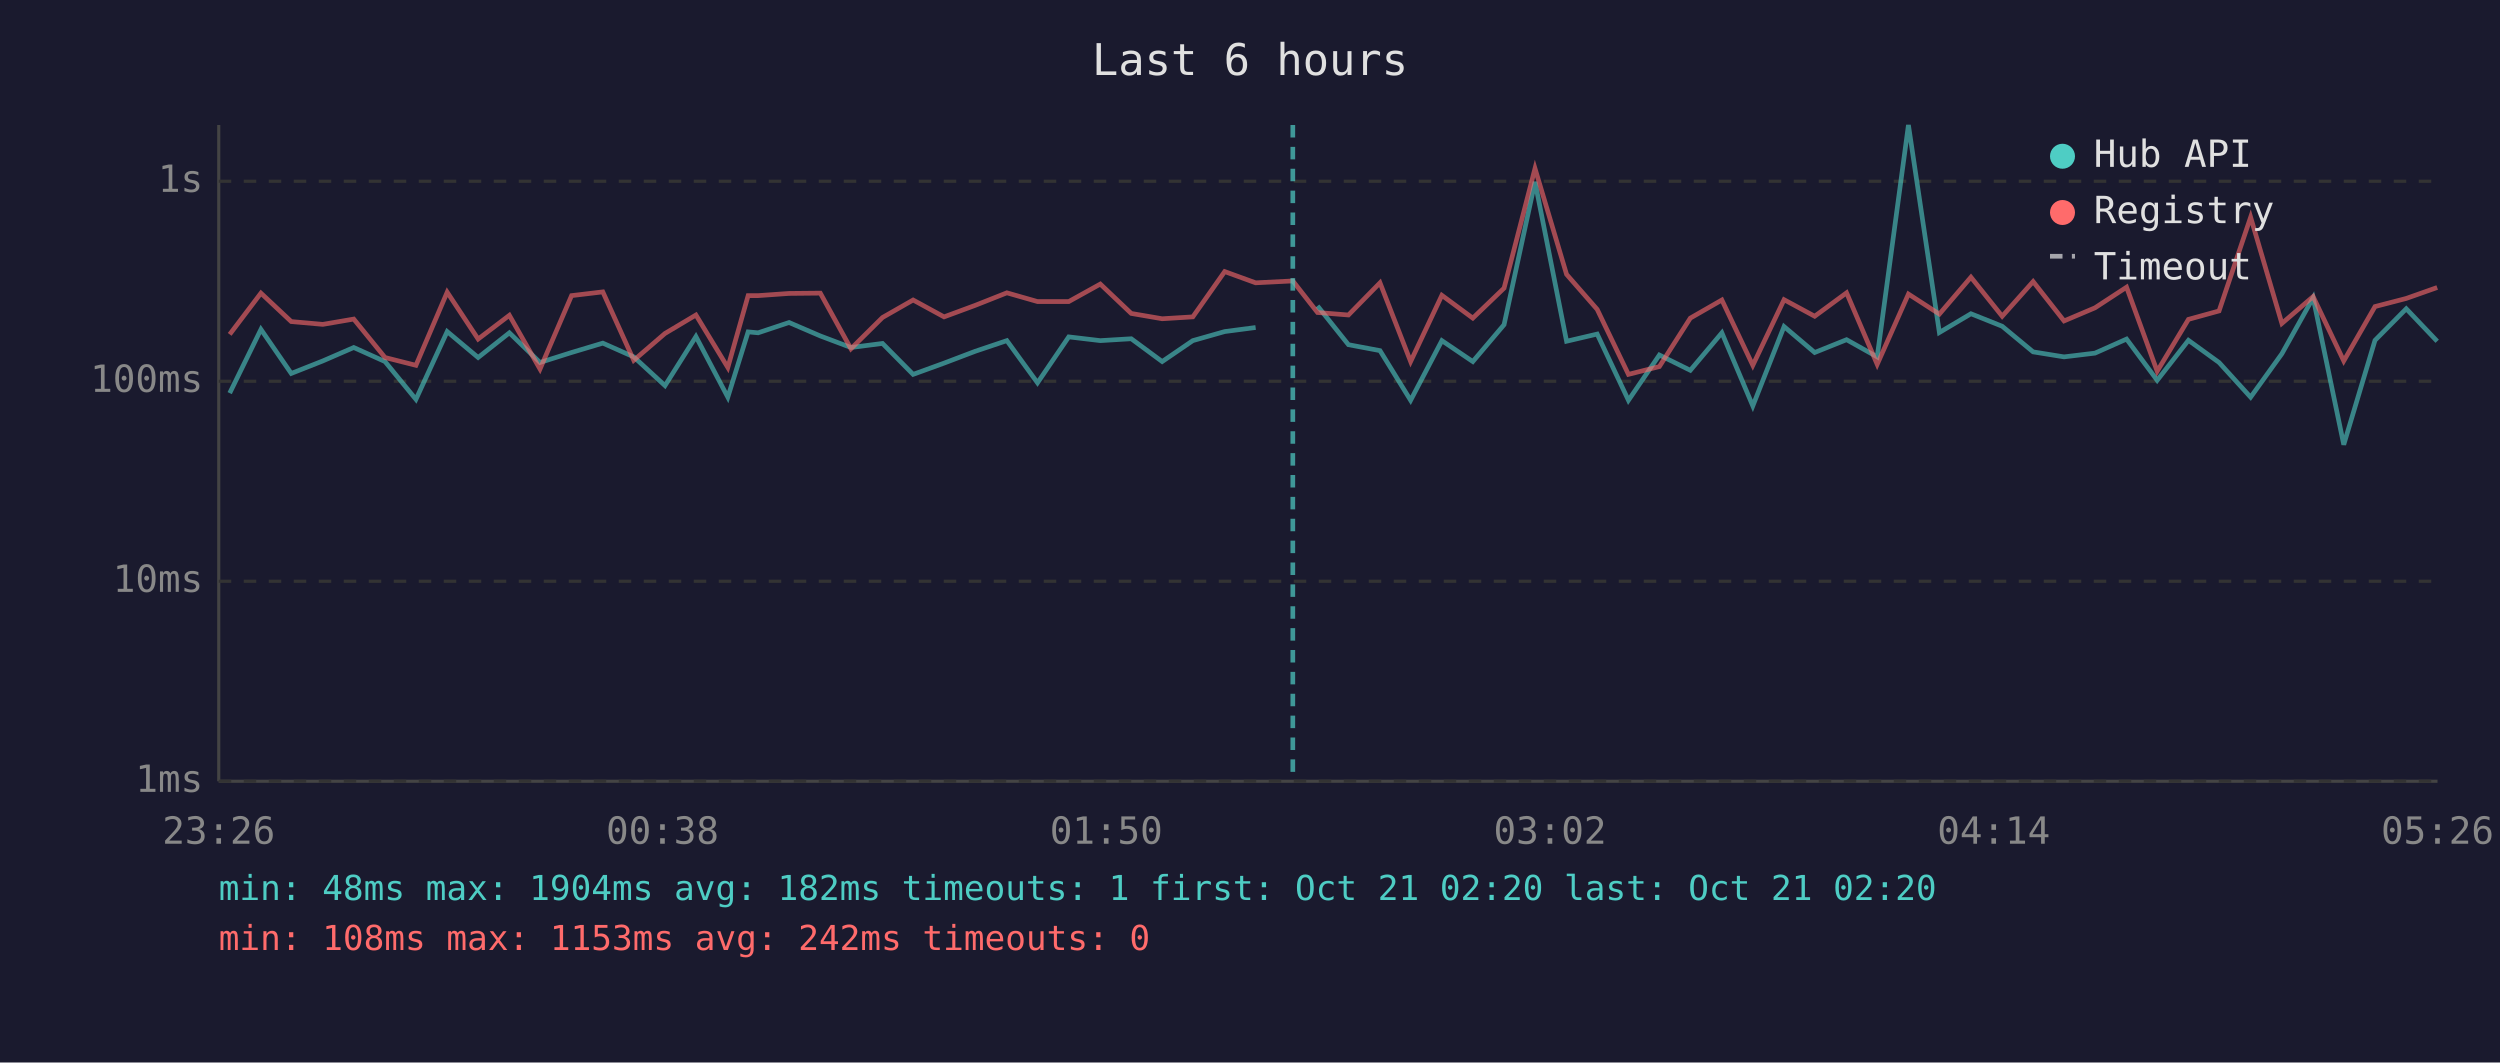
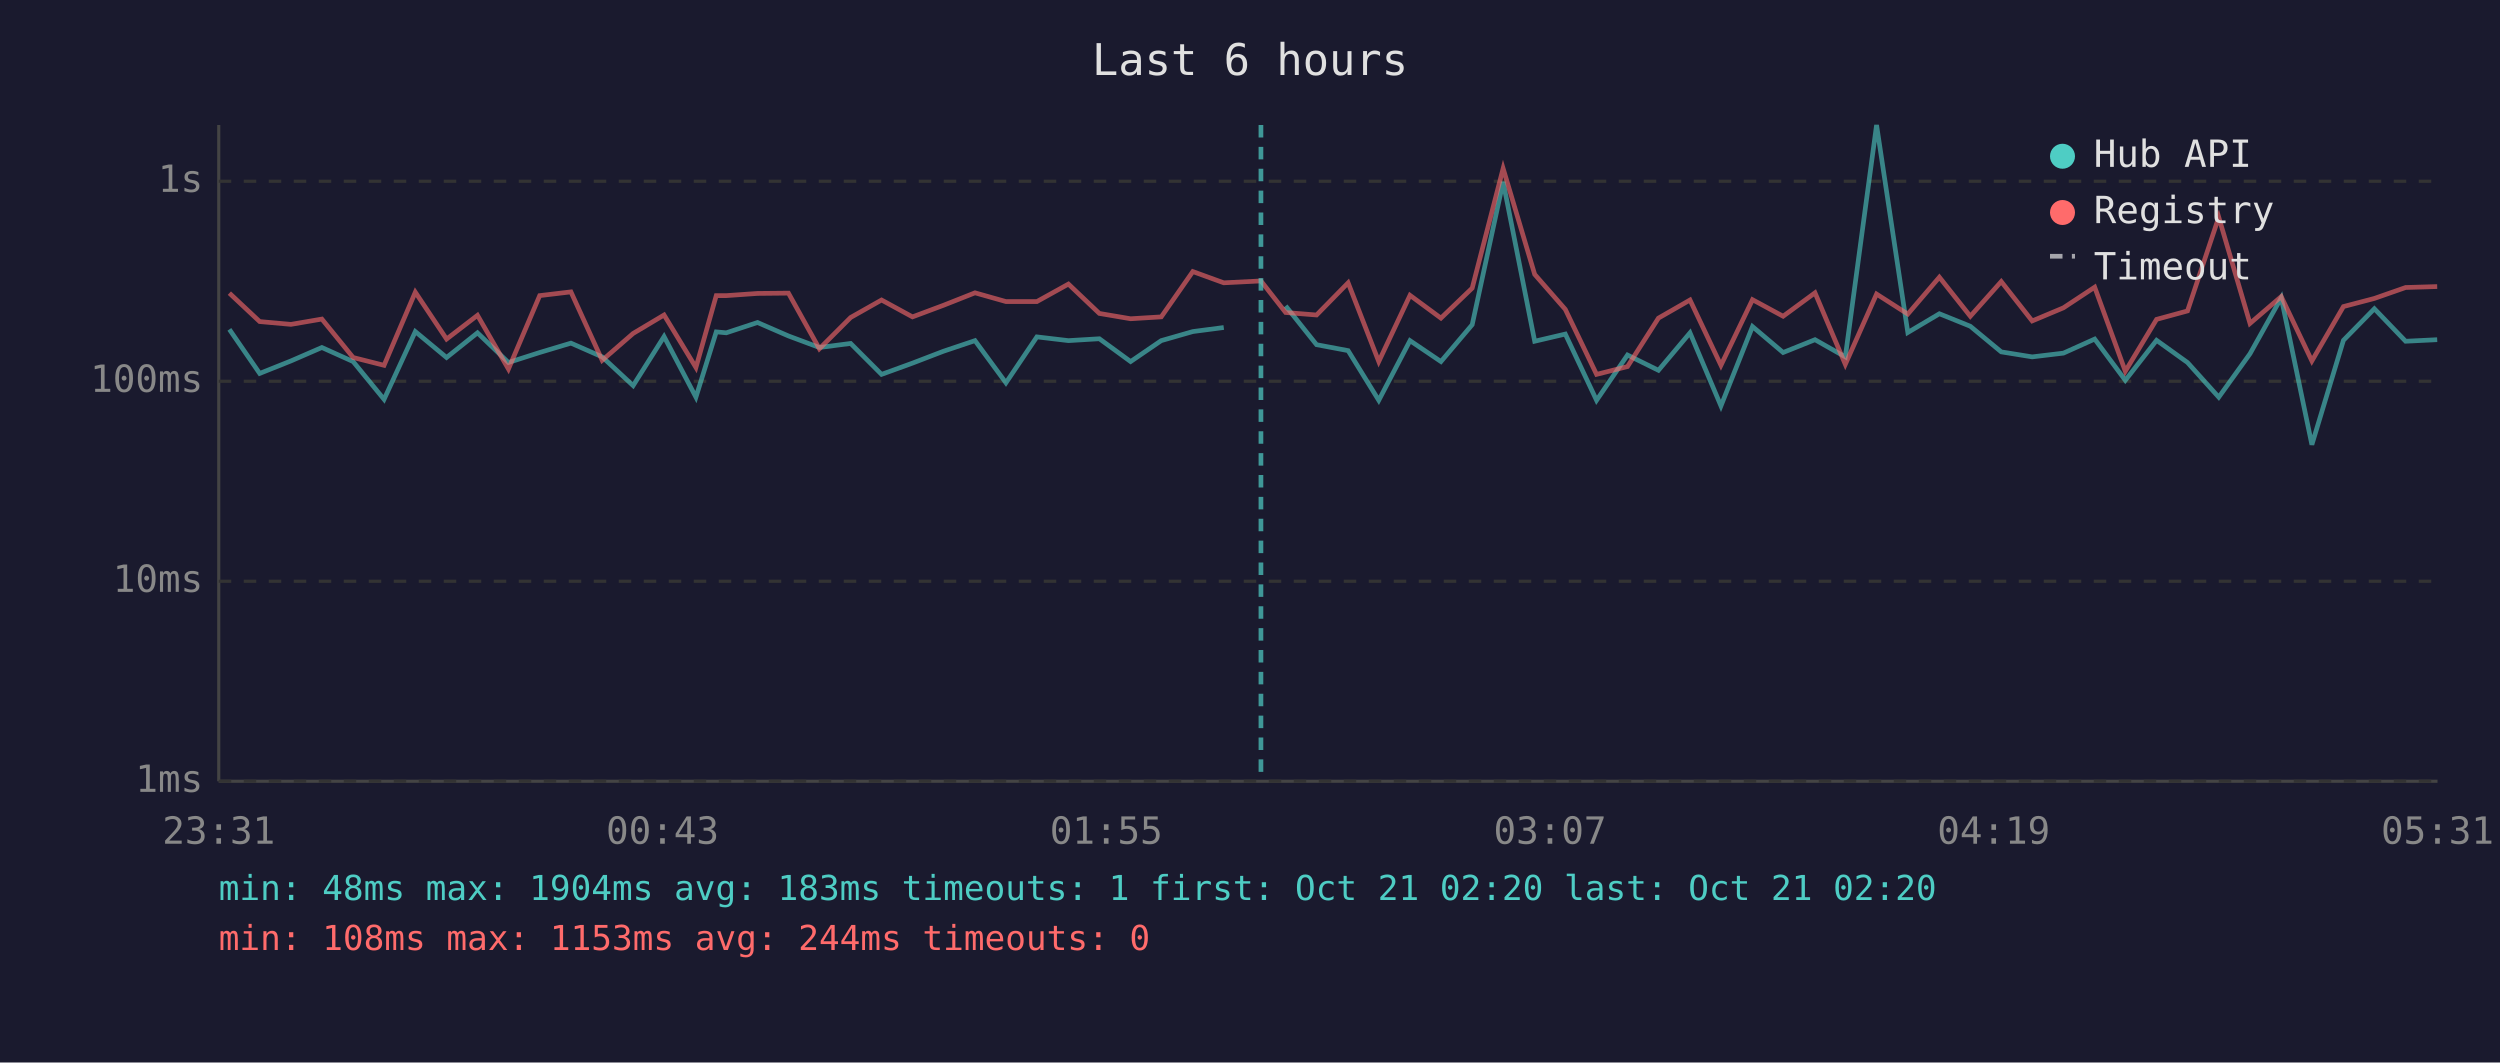
<svg xmlns="http://www.w3.org/2000/svg" viewBox="0 0 800 340" font-family="monospace" font-size="12">
  <rect width="800" height="340" fill="#1a1a2e" />
  <text x="400" y="24" fill="#e0e0e0" font-size="14" text-anchor="middle">Last 6 hours</text>
  <line x1="70" y1="40" x2="70" y2="250" stroke="#444" stroke-width="1" />
  <line x1="70" y1="250" x2="780" y2="250" stroke="#444" stroke-width="1" />
  <line x1="70" y1="250" x2="780" y2="250" stroke="#333" stroke-width="1" stroke-dasharray="4" />
  <text x="65" y="250" fill="#888" text-anchor="end" dominant-baseline="middle">1ms</text>
  <line x1="70" y1="186" x2="780" y2="186" stroke="#333" stroke-width="1" stroke-dasharray="4" />
  <text x="65" y="186" fill="#888" text-anchor="end" dominant-baseline="middle">10ms</text>
  <line x1="70" y1="122" x2="780" y2="122" stroke="#333" stroke-width="1" stroke-dasharray="4" />
  <text x="65" y="122" fill="#888" text-anchor="end" dominant-baseline="middle">100ms</text>
  <line x1="70" y1="58" x2="780" y2="58" stroke="#333" stroke-width="1" stroke-dasharray="4" />
  <text x="65" y="58" fill="#888" text-anchor="end" dominant-baseline="middle">1s</text>
-   <text x="70" y="270" fill="#888" text-anchor="middle">23:26</text>
-   <text x="212" y="270" fill="#888" text-anchor="middle">00:38</text>
-   <text x="354" y="270" fill="#888" text-anchor="middle">01:50</text>
-   <text x="496" y="270" fill="#888" text-anchor="middle">03:02</text>
-   <text x="638" y="270" fill="#888" text-anchor="middle">04:14</text>
-   <text x="780" y="270" fill="#888" text-anchor="middle">05:26</text>
-   <polyline points="73.5,125.8 83.5,105.4 93.2,119.5 103.3,115.5 113.2,111.2 123.2,115.7 133.1,127.8 143.1,106.1 153.0,114.4 163.0,106.5 172.8,116.0 182.9,112.8 192.9,109.8 202.8,114.2 212.8,123.4 222.7,107.7 232.9,127.1 239.4,106.2 242.6,106.5 252.5,103.2 262.5,107.5 272.3,111.2 282.4,109.9 292.2,119.8 302.1,116.2 312.1,112.4 322.2,109.0 332.0,122.5 342.0,107.8 352.1,109.0 362.0,108.4 371.9,115.7 381.7,109.0 391.9,106.1 401.8,104.8" fill="none" stroke="#4ecdc4" stroke-width="1.5" opacity="0.6" />
-   <polyline points="421.6,97.9 431.5,110.3 441.6,112.2 451.4,128.1 461.4,109.0 471.3,115.7 481.3,103.9 491.2,58.2 501.3,109.2 511.1,106.9 521.1,128.1 531.0,113.6 540.9,118.5 551.0,106.5 560.9,129.9 570.9,104.5 580.7,112.8 590.9,108.7 600.7,114.2 610.7,40.0 620.6,106.4 630.7,100.4 640.7,104.4 650.6,112.6 660.5,114.2 670.4,113.0 680.5,108.5 690.3,121.7 700.3,108.9 710.1,116.0 720.2,127.1 730.2,113.2 740.2,95.3 750.0,142.3 760.0,108.9 770.0,98.8 779.9,109.2" fill="none" stroke="#4ecdc4" stroke-width="1.5" opacity="0.6" />
-   <polyline points="73.5,107.0 83.5,93.8 93.2,102.9 103.3,103.8 113.2,102.1 123.2,114.4 133.1,116.9 143.1,93.5 153.0,108.5 163.0,100.9 172.8,118.1 182.9,94.6 192.9,93.4 202.8,115.3 212.8,106.7 222.7,100.8 232.9,117.6 239.4,94.6 242.6,94.6 252.5,93.9 262.5,93.8 272.3,111.6 282.4,101.6 292.2,96.0 302.1,101.4 312.1,97.7 322.2,93.7 332.0,96.5 342.0,96.5 352.1,90.9 362.0,100.3 371.9,102.0 381.7,101.4 391.9,86.9 401.8,90.5 413.7,89.9 421.6,100.0 431.5,100.8 441.6,90.5 451.4,115.7 461.4,94.5 471.3,101.8 481.3,92.2 491.2,53.9 501.3,87.8 511.1,99.0 521.1,119.8 531.0,117.3 540.9,101.8 551.0,96.0 560.9,116.9 570.9,95.9 580.7,101.2 590.9,93.7 600.7,116.6 610.7,94.1 620.6,100.5 630.7,88.7 640.7,101.2 650.6,90.1 660.5,102.7 670.4,98.5 680.5,91.9 690.3,118.8 700.3,102.2 710.1,99.5 720.2,69.5 730.2,103.5 740.2,94.9 750.0,115.5 760.0,98.1 770.0,95.5 779.9,92.0" fill="none" stroke="#ff6b6b" stroke-width="1.5" opacity="0.6" />
-   <line x1="413.7" y1="40" x2="413.7" y2="250" stroke="#4ecdc4" stroke-width="1.5" stroke-dasharray="4,3" opacity="0.7" />
+   <text x="70" y="270" fill="#888" text-anchor="middle">23:31</text>
+   <text x="212" y="270" fill="#888" text-anchor="middle">00:43</text>
+   <text x="354" y="270" fill="#888" text-anchor="middle">01:55</text>
+   <text x="496" y="270" fill="#888" text-anchor="middle">03:07</text>
+   <text x="638" y="270" fill="#888" text-anchor="middle">04:19</text>
+   <text x="780" y="270" fill="#888" text-anchor="middle">05:31</text>
+   <polyline points="73.4,105.4 83.1,119.5 93.1,115.5 103.0,111.2 113.0,115.7 122.9,127.8 132.9,106.1 142.9,114.4 152.8,106.5 162.7,116.0 172.7,112.8 182.7,109.8 192.7,114.2 202.6,123.4 212.5,107.7 222.7,127.1 229.2,106.2 232.4,106.5 242.4,103.2 252.3,107.5 262.2,111.2 272.2,109.9 282.1,119.8 292.0,116.2 301.9,112.4 312.0,109.0 321.9,122.5 331.8,107.8 341.9,109.0 351.8,108.4 361.8,115.7 371.6,109.0 381.7,106.1 391.6,104.8" fill="none" stroke="#4ecdc4" stroke-width="1.5" opacity="0.6" />
+   <polyline points="411.4,97.9 421.3,110.3 431.4,112.2 441.2,128.1 451.2,109.0 461.1,115.7 471.1,103.9 481.0,58.2 491.1,109.2 500.9,106.9 510.9,128.1 520.8,113.6 530.7,118.5 540.8,106.5 550.7,129.9 560.8,104.5 570.6,112.8 580.8,108.7 590.5,114.2 600.5,40.0 610.5,106.4 620.6,100.4 630.5,104.4 640.4,112.6 650.3,114.2 660.3,113.0 670.3,108.5 680.1,121.7 690.1,108.9 700.0,116.0 710.0,127.1 720.0,113.2 730.0,95.3 739.8,142.3 749.9,108.9 759.8,98.8 769.8,109.2 779.9,108.7" fill="none" stroke="#4ecdc4" stroke-width="1.5" opacity="0.6" />
+   <polyline points="73.4,93.8 83.1,102.9 93.1,103.8 103.0,102.1 113.0,114.4 122.9,116.9 132.9,93.5 142.9,108.5 152.8,100.9 162.7,118.1 172.7,94.6 182.7,93.4 192.7,115.3 202.6,106.7 212.5,100.8 222.7,117.6 229.2,94.6 232.4,94.6 242.4,93.9 252.3,93.8 262.2,111.6 272.2,101.6 282.1,96.0 292.0,101.4 301.9,97.7 312.0,93.7 321.9,96.5 331.8,96.5 341.9,90.9 351.8,100.3 361.8,102.0 371.6,101.4 381.7,86.9 391.6,90.5 403.5,89.9 411.4,100.0 421.3,100.8 431.4,90.5 441.2,115.7 451.2,94.5 461.1,101.8 471.1,92.2 481.0,53.9 491.1,87.8 500.9,99.0 510.9,119.8 520.8,117.3 530.7,101.8 540.8,96.0 550.7,116.9 560.8,95.9 570.6,101.2 580.8,93.7 590.5,116.6 600.5,94.1 610.5,100.5 620.6,88.7 630.5,101.2 640.4,90.1 650.3,102.7 660.3,98.5 670.3,91.9 680.1,118.8 690.1,102.2 700.0,99.5 710.0,69.5 720.0,103.5 730.0,94.9 739.8,115.5 749.9,98.1 759.8,95.5 769.8,92.0 779.9,91.7" fill="none" stroke="#ff6b6b" stroke-width="1.5" opacity="0.6" />
+   <line x1="403.5" y1="40" x2="403.5" y2="250" stroke="#4ecdc4" stroke-width="1.5" stroke-dasharray="4,3" opacity="0.7" />
  <circle cx="660" cy="50" r="4" fill="#4ecdc4" />
  <text x="670" y="50" fill="#e0e0e0" dominant-baseline="middle">Hub API</text>
  <circle cx="660" cy="68" r="4" fill="#ff6b6b" />
  <text x="670" y="68" fill="#e0e0e0" dominant-baseline="middle">Registry</text>
  <line x1="656" y1="82" x2="664" y2="82" stroke="#e0e0e0" stroke-width="1.5" stroke-dasharray="4,3" opacity="0.7" />
  <text x="670" y="86" fill="#e0e0e0" dominant-baseline="middle">Timeout</text>
-   <text x="70" y="288" fill="#4ecdc4" font-size="11">min: 48ms  max: 1904ms  avg: 182ms  timeouts: 1  first: Oct 21 02:20  last: Oct 21 02:20</text>
-   <text x="70" y="304" fill="#ff6b6b" font-size="11">min: 108ms  max: 1153ms  avg: 242ms  timeouts: 0</text>
+   <text x="70" y="288" fill="#4ecdc4" font-size="11">min: 48ms  max: 1904ms  avg: 183ms  timeouts: 1  first: Oct 21 02:20  last: Oct 21 02:20</text>
+   <text x="70" y="304" fill="#ff6b6b" font-size="11">min: 108ms  max: 1153ms  avg: 244ms  timeouts: 0</text>
</svg>
